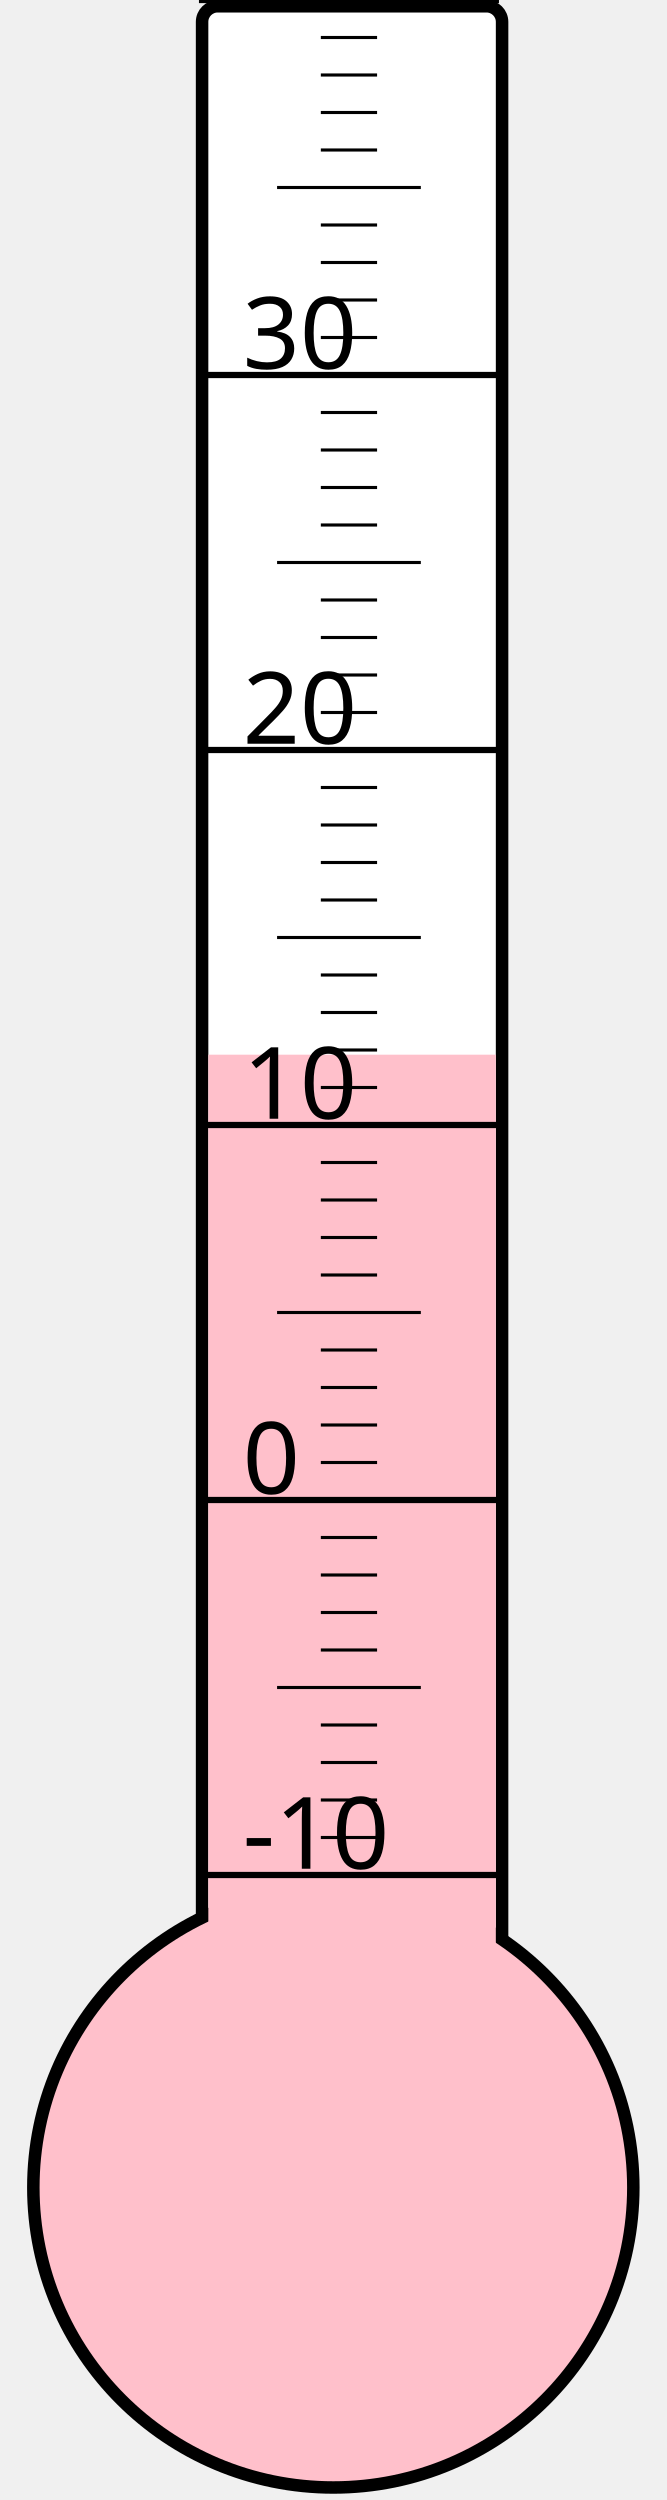
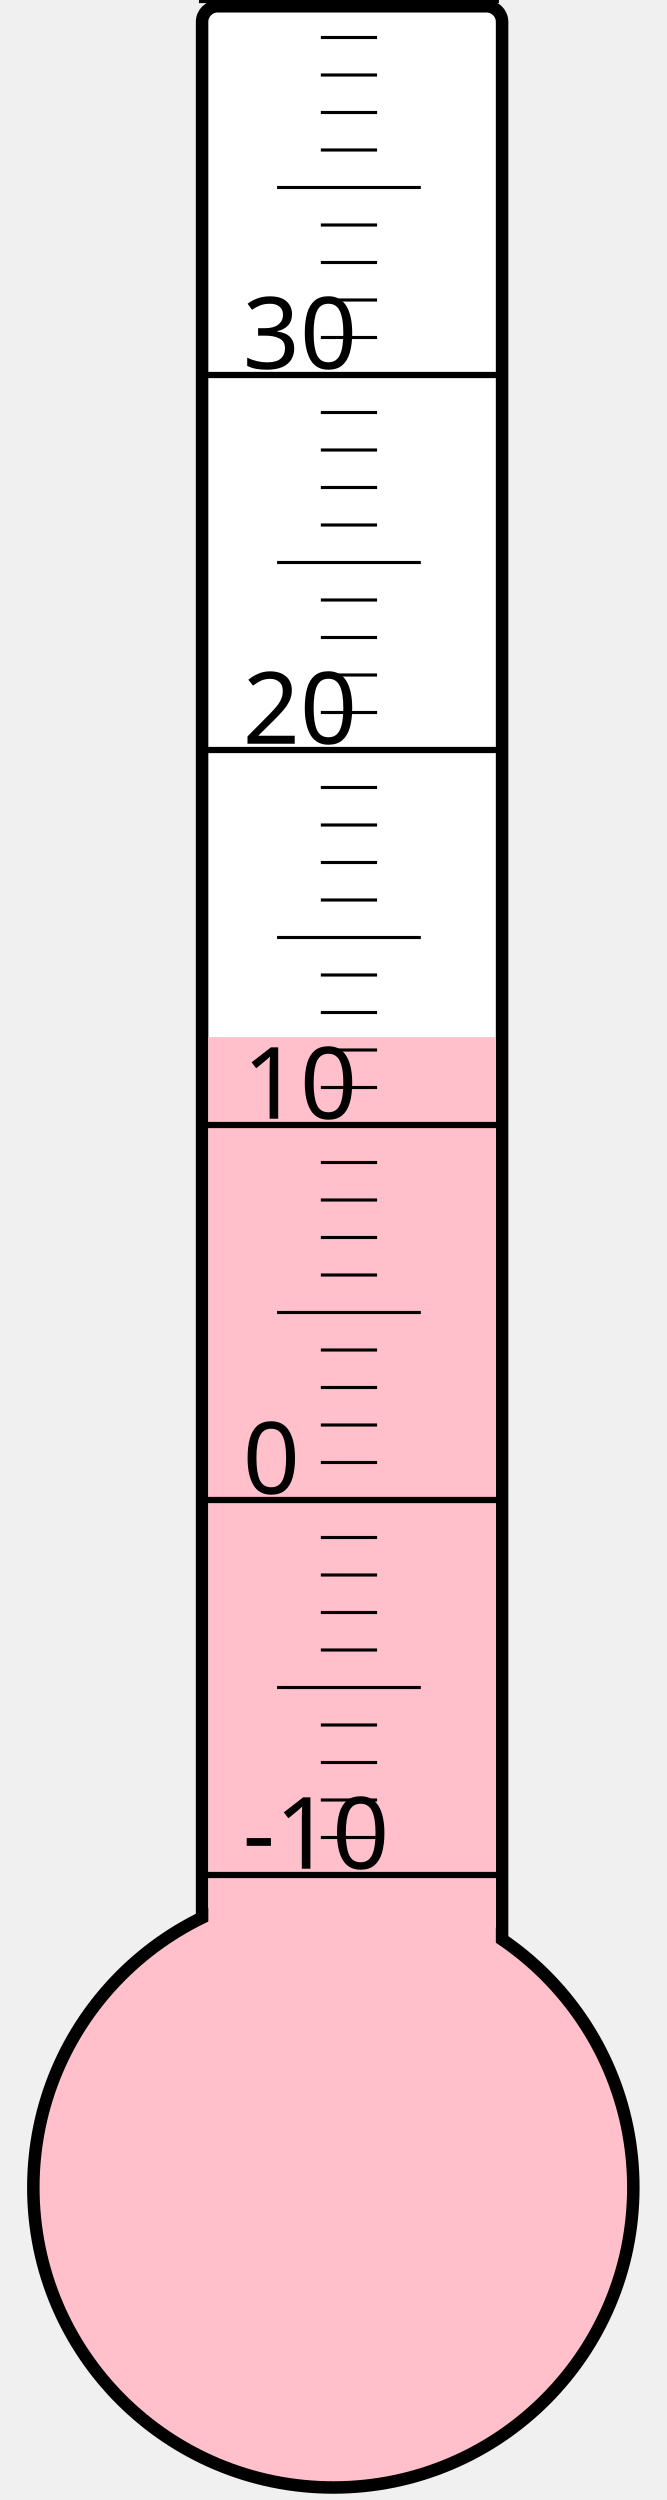
<svg xmlns="http://www.w3.org/2000/svg" width="40px" height="150px" viewBox="0 0 200 800">
  <rect width="200" height="800" x="0" y="0" style="fill: #ffffeb; fill-opacity: 0;" />
  <rect width="96" height="680" x="58" y="2" rx="5" ry="5" style="fill: white; fill-opacity: 1; stroke: black; stroke-width: 4;" />
  <circle cx="100" cy="700" r="96" style="fill: pink; stroke: black; stroke-width: 4;" />
-   <rect width="92" height="362.5" x="60" y="337.5" style="fill: pink; fill-opacity: 1; stroke-width: 0;" />
+   <rect width="92" height="368.125" x="60" y="331.875" style="fill: pink; fill-opacity: 1; stroke-width: 0;" />
  <text x="71" y="598" style="font-family: sans-serif; font-size: 24pt;">-10</text>
  <text x="71" y="478" style="font-family: sans-serif; font-size: 24pt;">0</text>
  <text x="71" y="358" style="font-family: sans-serif; font-size: 24pt;">10</text>
  <text x="71" y="238" style="font-family: sans-serif; font-size: 24pt;">20</text>
  <text x="71" y="118" style="font-family: sans-serif; font-size: 24pt;">30</text>
  <g style="stroke: black;">
    <line x1="57" y1="600" x2="153" y2="600" style="stroke-width: 2;" />
    <line x1="96" y1="588" x2="114" y2="588" style="stroke-width: 1;" />
    <line x1="96" y1="576" x2="114" y2="576" style="stroke-width: 1;" />
    <line x1="96" y1="564" x2="114" y2="564" style="stroke-width: 1;" />
    <line x1="96" y1="552" x2="114" y2="552" style="stroke-width: 1;" />
    <line x1="82" y1="540" x2="128" y2="540" style="stroke-width: 1;" />
    <line x1="96" y1="528" x2="114" y2="528" style="stroke-width: 1;" />
    <line x1="96" y1="516" x2="114" y2="516" style="stroke-width: 1;" />
    <line x1="96" y1="504" x2="114" y2="504" style="stroke-width: 1;" />
    <line x1="96" y1="492" x2="114" y2="492" style="stroke-width: 1;" />
    <line x1="57" y1="480" x2="153" y2="480" style="stroke-width: 2;" />
    <line x1="96" y1="468" x2="114" y2="468" style="stroke-width: 1;" />
    <line x1="96" y1="456" x2="114" y2="456" style="stroke-width: 1;" />
    <line x1="96" y1="444" x2="114" y2="444" style="stroke-width: 1;" />
    <line x1="96" y1="432" x2="114" y2="432" style="stroke-width: 1;" />
    <line x1="82" y1="420" x2="128" y2="420" style="stroke-width: 1;" />
    <line x1="96" y1="408" x2="114" y2="408" style="stroke-width: 1;" />
    <line x1="96" y1="396" x2="114" y2="396" style="stroke-width: 1;" />
    <line x1="96" y1="384" x2="114" y2="384" style="stroke-width: 1;" />
    <line x1="96" y1="372" x2="114" y2="372" style="stroke-width: 1;" />
    <line x1="57" y1="360" x2="153" y2="360" style="stroke-width: 2;" />
    <line x1="96" y1="348" x2="114" y2="348" style="stroke-width: 1;" />
    <line x1="96" y1="336" x2="114" y2="336" style="stroke-width: 1;" />
    <line x1="96" y1="324" x2="114" y2="324" style="stroke-width: 1;" />
    <line x1="96" y1="312" x2="114" y2="312" style="stroke-width: 1;" />
    <line x1="82" y1="300" x2="128" y2="300" style="stroke-width: 1;" />
    <line x1="96" y1="288" x2="114" y2="288" style="stroke-width: 1;" />
    <line x1="96" y1="276" x2="114" y2="276" style="stroke-width: 1;" />
    <line x1="96" y1="264" x2="114" y2="264" style="stroke-width: 1;" />
    <line x1="96" y1="252" x2="114" y2="252" style="stroke-width: 1;" />
    <line x1="57" y1="240" x2="153" y2="240" style="stroke-width: 2;" />
    <line x1="96" y1="228" x2="114" y2="228" style="stroke-width: 1;" />
    <line x1="96" y1="216" x2="114" y2="216" style="stroke-width: 1;" />
    <line x1="96" y1="204" x2="114" y2="204" style="stroke-width: 1;" />
    <line x1="96" y1="192" x2="114" y2="192" style="stroke-width: 1;" />
    <line x1="82" y1="180" x2="128" y2="180" style="stroke-width: 1;" />
    <line x1="96" y1="168" x2="114" y2="168" style="stroke-width: 1;" />
    <line x1="96" y1="156" x2="114" y2="156" style="stroke-width: 1;" />
    <line x1="96" y1="144" x2="114" y2="144" style="stroke-width: 1;" />
    <line x1="96" y1="132" x2="114" y2="132" style="stroke-width: 1;" />
    <line x1="57" y1="120" x2="153" y2="120" style="stroke-width: 2;" />
    <line x1="96" y1="108" x2="114" y2="108" style="stroke-width: 1;" />
    <line x1="96" y1="96" x2="114" y2="96" style="stroke-width: 1;" />
    <line x1="96" y1="84" x2="114" y2="84" style="stroke-width: 1;" />
    <line x1="96" y1="72" x2="114" y2="72" style="stroke-width: 1;" />
    <line x1="82" y1="60" x2="128" y2="60" style="stroke-width: 1;" />
    <line x1="96" y1="48" x2="114" y2="48" style="stroke-width: 1;" />
    <line x1="96" y1="36" x2="114" y2="36" style="stroke-width: 1;" />
    <line x1="96" y1="24" x2="114" y2="24" style="stroke-width: 1;" />
    <line x1="96" y1="12" x2="114" y2="12" style="stroke-width: 1;" />
    <line x1="57" y1="0" x2="153" y2="0" style="stroke-width: 2;" />
  </g>
</svg>
